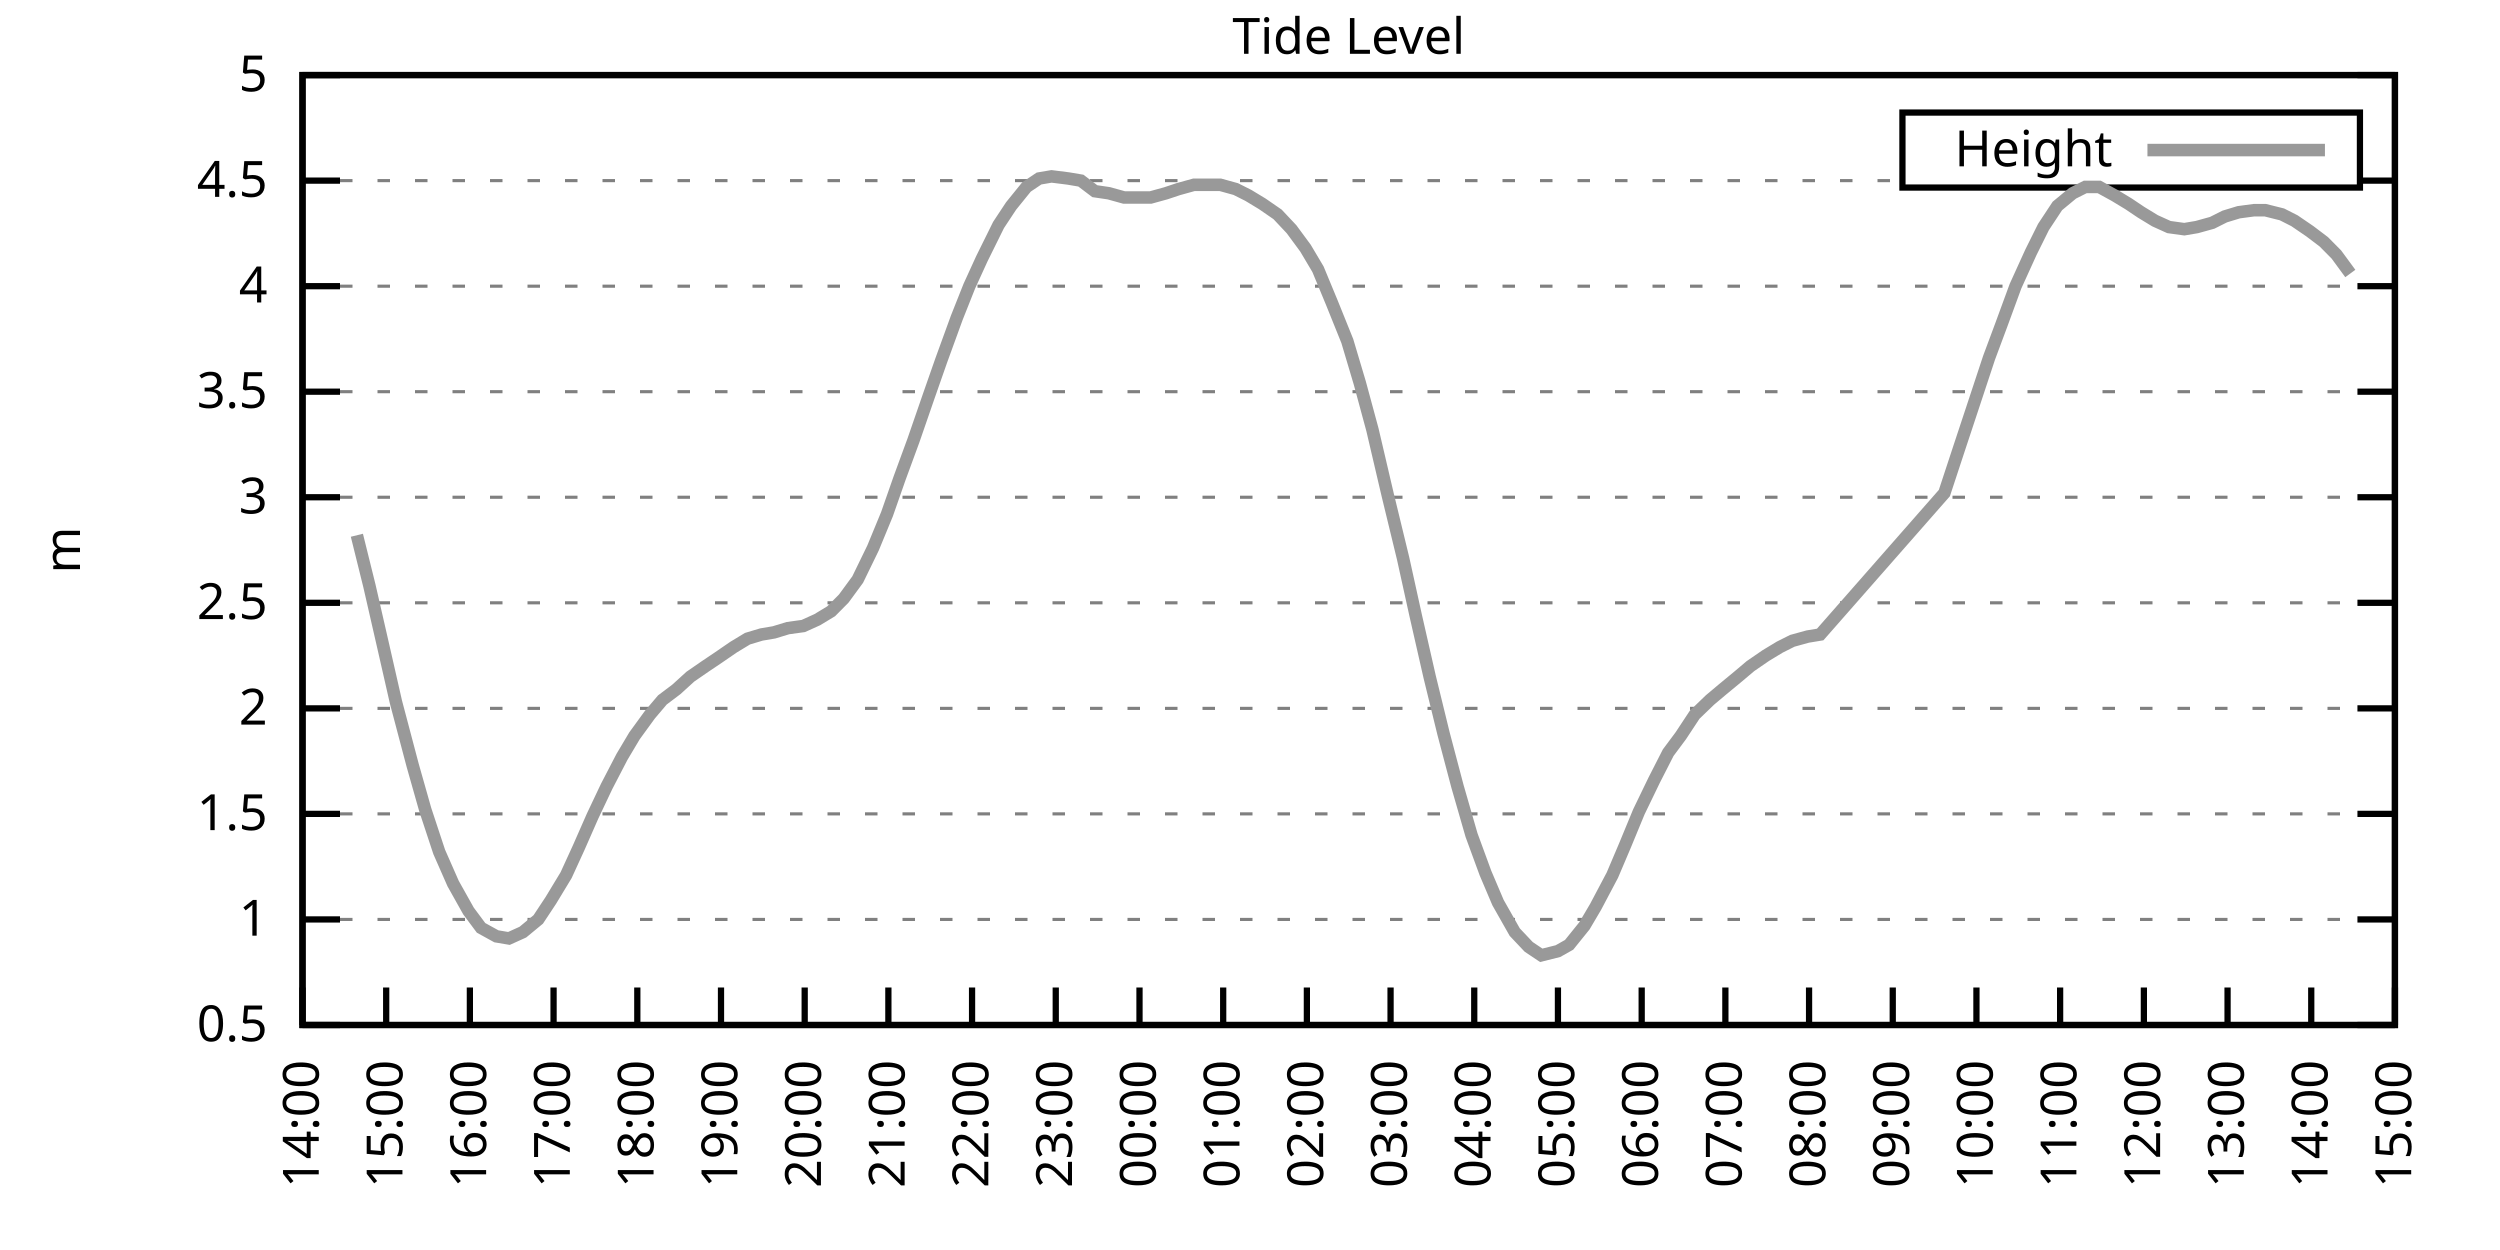
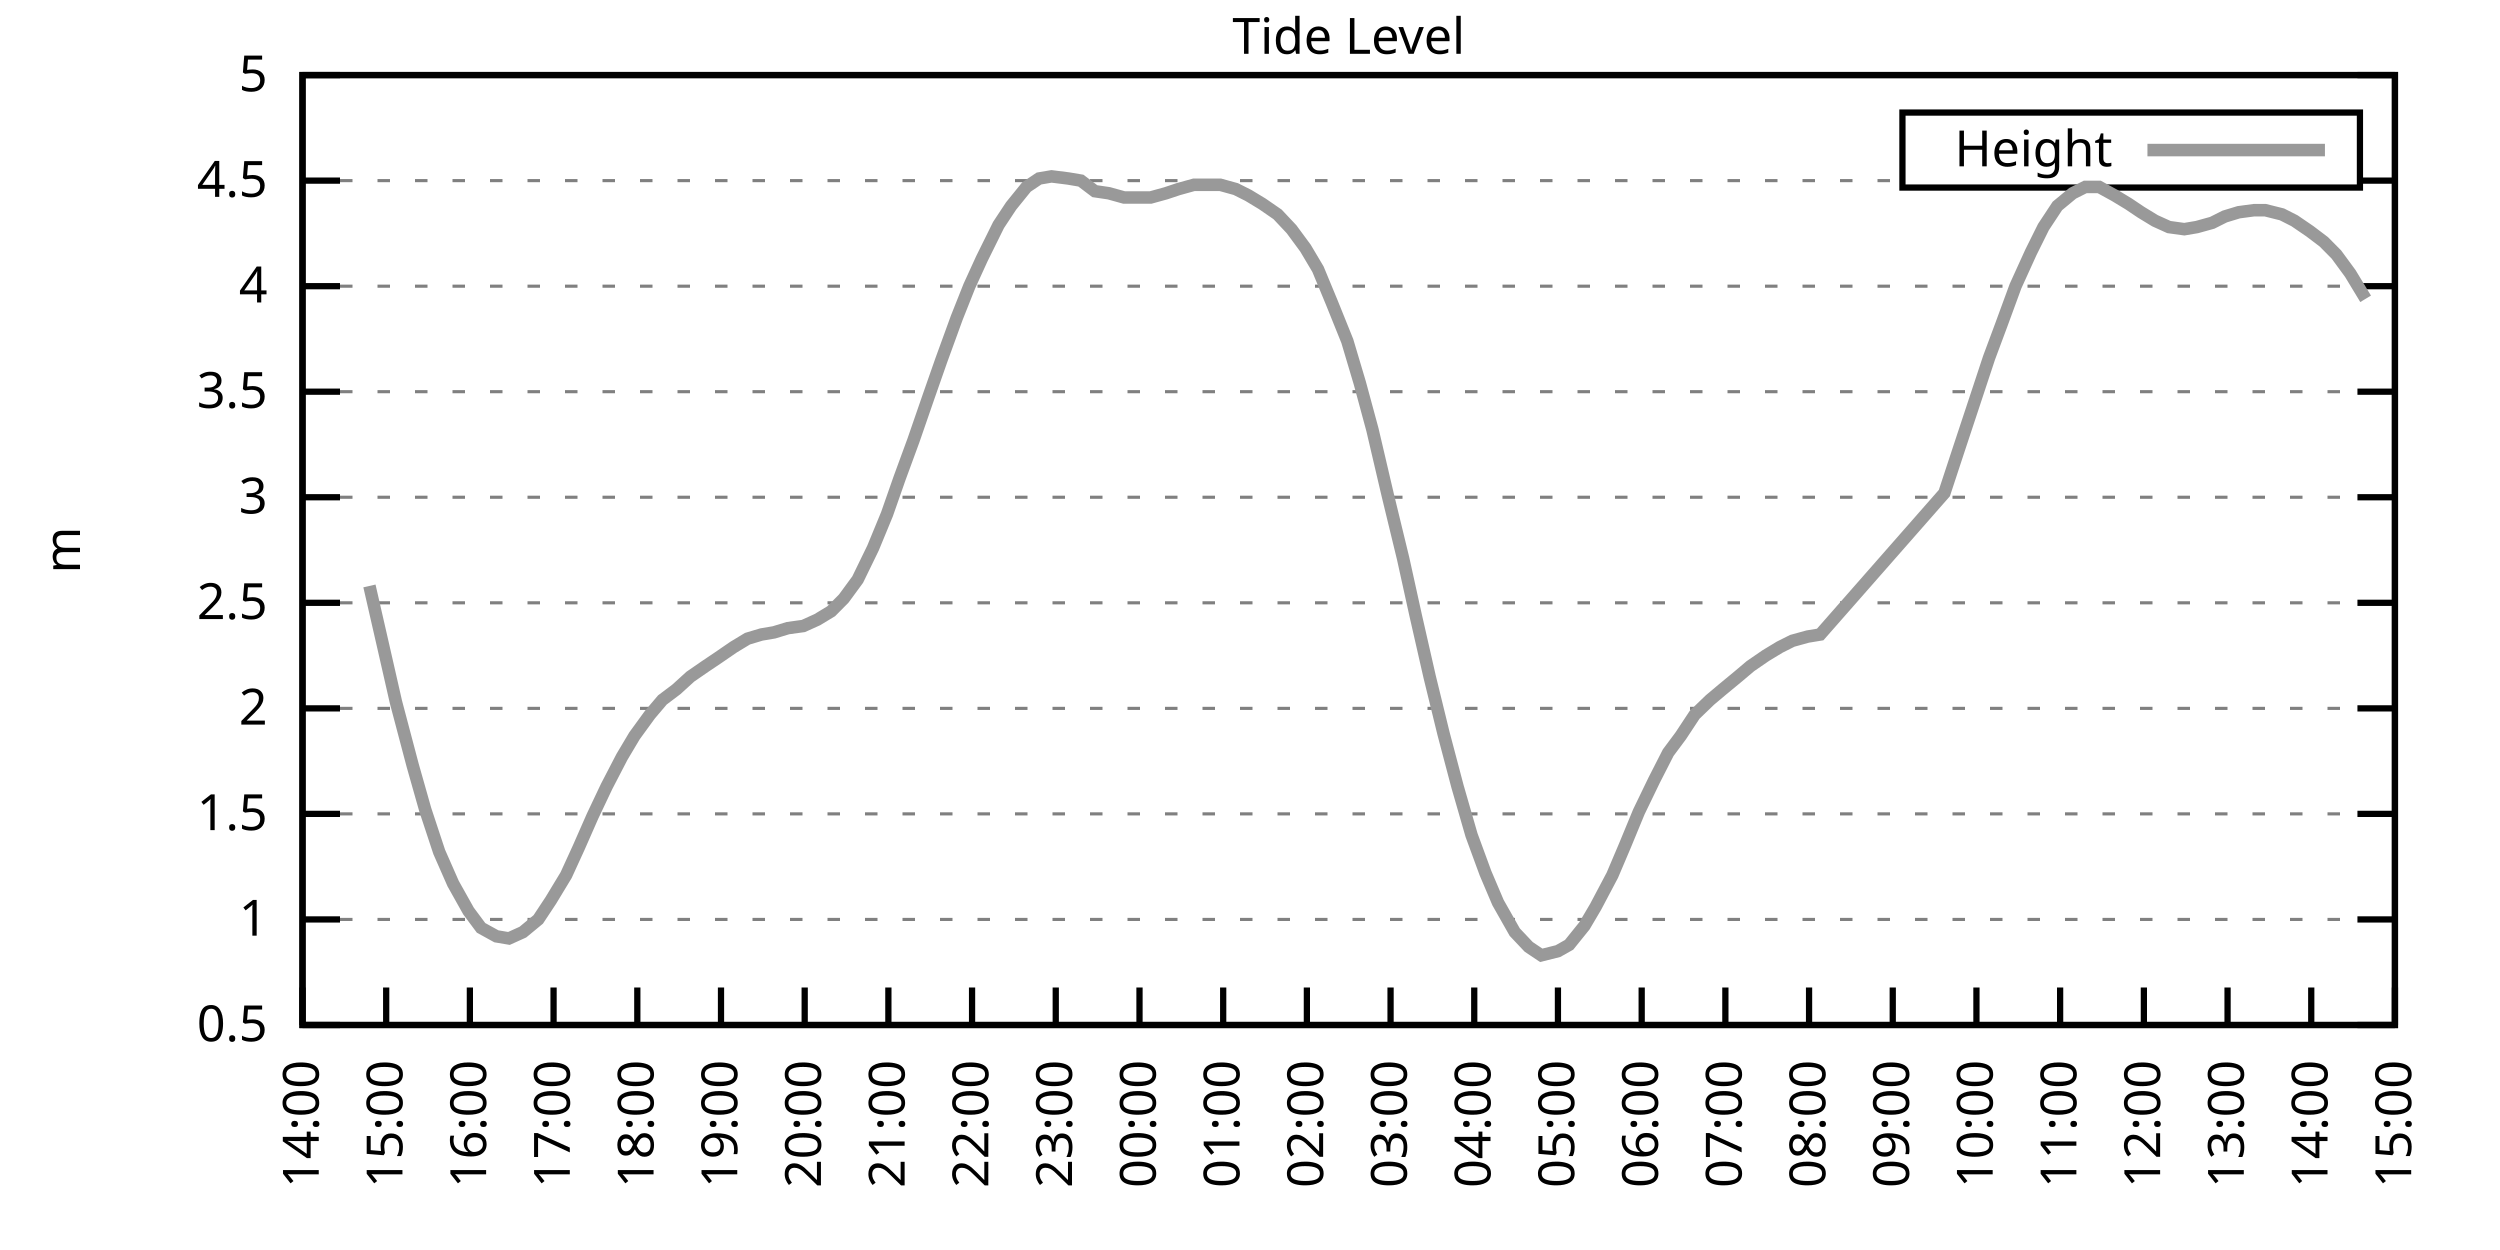
<svg xmlns="http://www.w3.org/2000/svg" xmlns:xlink="http://www.w3.org/1999/xlink" width="400" height="200" viewBox="0 0 400 200">
  <g id="gnuplot_canvas">
    <rect x="0" y="0" width="400" height="200" fill="none" />
    <defs>
      <circle id="gpDot" r="0.5" stroke-width="0.5" stroke="currentColor" />
      <path id="gpPt0" stroke-width="0.333" stroke="currentColor" d="M-1,0 h2 M0,-1 v2" />
      <path id="gpPt1" stroke-width="0.333" stroke="currentColor" d="M-1,-1 L1,1 M1,-1 L-1,1" />
      <path id="gpPt2" stroke-width="0.333" stroke="currentColor" d="M-1,0 L1,0 M0,-1 L0,1 M-1,-1 L1,1 M-1,1 L1,-1" />
      <rect id="gpPt3" stroke-width="0.333" stroke="currentColor" x="-1" y="-1" width="2" height="2" />
      <rect id="gpPt4" stroke-width="0.333" stroke="currentColor" fill="currentColor" x="-1" y="-1" width="2" height="2" />
      <circle id="gpPt5" stroke-width="0.333" stroke="currentColor" cx="0" cy="0" r="1" />
      <use xlink:href="#gpPt5" id="gpPt6" fill="currentColor" stroke="none" />
      <path id="gpPt7" stroke-width="0.333" stroke="currentColor" d="M0,-1.33 L-1.33,0.67 L1.33,0.67 z" />
      <use xlink:href="#gpPt7" id="gpPt8" fill="currentColor" stroke="none" />
      <use xlink:href="#gpPt7" id="gpPt9" stroke="currentColor" transform="rotate(180)" />
      <use xlink:href="#gpPt9" id="gpPt10" fill="currentColor" stroke="none" />
      <use xlink:href="#gpPt3" id="gpPt11" stroke="currentColor" transform="rotate(45)" />
      <use xlink:href="#gpPt11" id="gpPt12" fill="currentColor" stroke="none" />
      <path id="gpPt13" stroke-width="0.333" stroke="currentColor" d="M0,1.330 L1.265,0.411 L0.782,-1.067 L-0.782,-1.076 L-1.265,0.411 z" />
      <use xlink:href="#gpPt13" id="gpPt14" fill="currentColor" stroke="none" />
      <filter id="textbox" filterUnits="objectBoundingBox" x="0" y="0" height="1" width="1">
        <feFlood flood-color="white" flood-opacity="1" result="bgnd" />
        <feComposite in="SourceGraphic" in2="bgnd" operator="atop" />
      </filter>
      <filter id="greybox" filterUnits="objectBoundingBox" x="0" y="0" height="1" width="1">
        <feFlood flood-color="lightgrey" flood-opacity="1" result="grey" />
        <feComposite in="SourceGraphic" in2="grey" operator="atop" />
      </filter>
    </defs>
    <g fill="none" color="white" stroke="currentColor" stroke-width="1.00" stroke-linecap="butt" stroke-linejoin="miter">
</g>
    <g fill="none" color="black" stroke="currentColor" stroke-width="1.00" stroke-linecap="butt" stroke-linejoin="miter">
      <g stroke="none" shape-rendering="crispEdges">
        <polygon fill="rgb(255, 255, 255)" points="48.40,164.00 383.18,164.00 383.18,12.02 48.40,12.02 " />
      </g>
    </g>
    <g fill="none" color="black" stroke="currentColor" stroke-width="1.00" stroke-linecap="butt" stroke-linejoin="miter">
</g>
    <g fill="none" color="black" stroke="black" stroke-width="0.50" stroke-linecap="butt" stroke-linejoin="miter">
</g>
    <g fill="none" color="gray" stroke="currentColor" stroke-width="0.50" stroke-linecap="butt" stroke-linejoin="miter">
      <path stroke="gray" stroke-dasharray="2,4" class="gridline" d="M48.40,164.00 L383.19,164.00  " />
    </g>
    <g fill="none" color="gray" stroke="gray" stroke-width="1.00" stroke-linecap="butt" stroke-linejoin="miter">
</g>
    <g fill="none" color="black" stroke="currentColor" stroke-width="1.00" stroke-linecap="butt" stroke-linejoin="miter">
      <path stroke="black" d="M48.40,164.00 L54.40,164.00 M383.19,164.00 L377.19,164.00  " />
      <g transform="translate(42.80,166.60)" stroke="none" fill="black" font-family="Sans" font-size="8.00" text-anchor="end">
        <text>
          <tspan font-family="Sans"> 0.5</tspan>
        </text>
      </g>
    </g>
    <g fill="none" color="black" stroke="currentColor" stroke-width="1.00" stroke-linecap="butt" stroke-linejoin="miter">
</g>
    <g fill="none" color="black" stroke="black" stroke-width="0.50" stroke-linecap="butt" stroke-linejoin="miter">
</g>
    <g fill="none" color="gray" stroke="currentColor" stroke-width="0.50" stroke-linecap="butt" stroke-linejoin="miter">
      <path stroke="gray" stroke-dasharray="2,4" class="gridline" d="M48.40,147.11 L383.19,147.11  " />
    </g>
    <g fill="none" color="gray" stroke="gray" stroke-width="1.00" stroke-linecap="butt" stroke-linejoin="miter">
</g>
    <g fill="none" color="black" stroke="currentColor" stroke-width="1.00" stroke-linecap="butt" stroke-linejoin="miter">
      <path stroke="black" d="M48.40,147.11 L54.40,147.11 M383.19,147.11 L377.19,147.11  " />
      <g transform="translate(42.80,149.71)" stroke="none" fill="black" font-family="Sans" font-size="8.00" text-anchor="end">
        <text>
          <tspan font-family="Sans"> 1</tspan>
        </text>
      </g>
    </g>
    <g fill="none" color="black" stroke="currentColor" stroke-width="1.00" stroke-linecap="butt" stroke-linejoin="miter">
</g>
    <g fill="none" color="black" stroke="black" stroke-width="0.50" stroke-linecap="butt" stroke-linejoin="miter">
</g>
    <g fill="none" color="gray" stroke="currentColor" stroke-width="0.50" stroke-linecap="butt" stroke-linejoin="miter">
      <path stroke="gray" stroke-dasharray="2,4" class="gridline" d="M48.40,130.22 L383.19,130.22  " />
    </g>
    <g fill="none" color="gray" stroke="gray" stroke-width="1.00" stroke-linecap="butt" stroke-linejoin="miter">
</g>
    <g fill="none" color="black" stroke="currentColor" stroke-width="1.00" stroke-linecap="butt" stroke-linejoin="miter">
      <path stroke="black" d="M48.40,130.22 L54.40,130.22 M383.19,130.22 L377.19,130.22  " />
      <g transform="translate(42.80,132.82)" stroke="none" fill="black" font-family="Sans" font-size="8.00" text-anchor="end">
        <text>
          <tspan font-family="Sans"> 1.5</tspan>
        </text>
      </g>
    </g>
    <g fill="none" color="black" stroke="currentColor" stroke-width="1.00" stroke-linecap="butt" stroke-linejoin="miter">
</g>
    <g fill="none" color="black" stroke="black" stroke-width="0.50" stroke-linecap="butt" stroke-linejoin="miter">
</g>
    <g fill="none" color="gray" stroke="currentColor" stroke-width="0.50" stroke-linecap="butt" stroke-linejoin="miter">
      <path stroke="gray" stroke-dasharray="2,4" class="gridline" d="M48.40,113.34 L383.19,113.34  " />
    </g>
    <g fill="none" color="gray" stroke="gray" stroke-width="1.00" stroke-linecap="butt" stroke-linejoin="miter">
</g>
    <g fill="none" color="black" stroke="currentColor" stroke-width="1.00" stroke-linecap="butt" stroke-linejoin="miter">
      <path stroke="black" d="M48.40,113.34 L54.40,113.34 M383.19,113.34 L377.19,113.34  " />
      <g transform="translate(42.80,115.94)" stroke="none" fill="black" font-family="Sans" font-size="8.00" text-anchor="end">
        <text>
          <tspan font-family="Sans"> 2</tspan>
        </text>
      </g>
    </g>
    <g fill="none" color="black" stroke="currentColor" stroke-width="1.00" stroke-linecap="butt" stroke-linejoin="miter">
</g>
    <g fill="none" color="black" stroke="black" stroke-width="0.50" stroke-linecap="butt" stroke-linejoin="miter">
</g>
    <g fill="none" color="gray" stroke="currentColor" stroke-width="0.50" stroke-linecap="butt" stroke-linejoin="miter">
      <path stroke="gray" stroke-dasharray="2,4" class="gridline" d="M48.40,96.45 L383.19,96.45  " />
    </g>
    <g fill="none" color="gray" stroke="gray" stroke-width="1.00" stroke-linecap="butt" stroke-linejoin="miter">
</g>
    <g fill="none" color="black" stroke="currentColor" stroke-width="1.00" stroke-linecap="butt" stroke-linejoin="miter">
      <path stroke="black" d="M48.40,96.45 L54.40,96.45 M383.19,96.45 L377.19,96.45  " />
      <g transform="translate(42.80,99.05)" stroke="none" fill="black" font-family="Sans" font-size="8.00" text-anchor="end">
        <text>
          <tspan font-family="Sans"> 2.5</tspan>
        </text>
      </g>
    </g>
    <g fill="none" color="black" stroke="currentColor" stroke-width="1.00" stroke-linecap="butt" stroke-linejoin="miter">
</g>
    <g fill="none" color="black" stroke="black" stroke-width="0.50" stroke-linecap="butt" stroke-linejoin="miter">
</g>
    <g fill="none" color="gray" stroke="currentColor" stroke-width="0.50" stroke-linecap="butt" stroke-linejoin="miter">
      <path stroke="gray" stroke-dasharray="2,4" class="gridline" d="M48.40,79.56 L383.19,79.56  " />
    </g>
    <g fill="none" color="gray" stroke="gray" stroke-width="1.00" stroke-linecap="butt" stroke-linejoin="miter">
</g>
    <g fill="none" color="black" stroke="currentColor" stroke-width="1.00" stroke-linecap="butt" stroke-linejoin="miter">
      <path stroke="black" d="M48.40,79.56 L54.40,79.56 M383.19,79.56 L377.19,79.56  " />
      <g transform="translate(42.80,82.16)" stroke="none" fill="black" font-family="Sans" font-size="8.00" text-anchor="end">
        <text>
          <tspan font-family="Sans"> 3</tspan>
        </text>
      </g>
    </g>
    <g fill="none" color="black" stroke="currentColor" stroke-width="1.00" stroke-linecap="butt" stroke-linejoin="miter">
</g>
    <g fill="none" color="black" stroke="black" stroke-width="0.50" stroke-linecap="butt" stroke-linejoin="miter">
</g>
    <g fill="none" color="gray" stroke="currentColor" stroke-width="0.50" stroke-linecap="butt" stroke-linejoin="miter">
      <path stroke="gray" stroke-dasharray="2,4" class="gridline" d="M48.40,62.67 L383.19,62.67  " />
    </g>
    <g fill="none" color="gray" stroke="gray" stroke-width="1.00" stroke-linecap="butt" stroke-linejoin="miter">
</g>
    <g fill="none" color="black" stroke="currentColor" stroke-width="1.00" stroke-linecap="butt" stroke-linejoin="miter">
      <path stroke="black" d="M48.40,62.67 L54.40,62.67 M383.19,62.67 L377.19,62.67  " />
      <g transform="translate(42.80,65.27)" stroke="none" fill="black" font-family="Sans" font-size="8.00" text-anchor="end">
        <text>
          <tspan font-family="Sans"> 3.5</tspan>
        </text>
      </g>
    </g>
    <g fill="none" color="black" stroke="currentColor" stroke-width="1.00" stroke-linecap="butt" stroke-linejoin="miter">
</g>
    <g fill="none" color="black" stroke="black" stroke-width="0.50" stroke-linecap="butt" stroke-linejoin="miter">
</g>
    <g fill="none" color="gray" stroke="currentColor" stroke-width="0.50" stroke-linecap="butt" stroke-linejoin="miter">
      <path stroke="gray" stroke-dasharray="2,4" class="gridline" d="M48.40,45.79 L383.19,45.79  " />
    </g>
    <g fill="none" color="gray" stroke="gray" stroke-width="1.00" stroke-linecap="butt" stroke-linejoin="miter">
</g>
    <g fill="none" color="black" stroke="currentColor" stroke-width="1.00" stroke-linecap="butt" stroke-linejoin="miter">
      <path stroke="black" d="M48.40,45.79 L54.40,45.79 M383.19,45.79 L377.19,45.79  " />
      <g transform="translate(42.80,48.39)" stroke="none" fill="black" font-family="Sans" font-size="8.00" text-anchor="end">
        <text>
          <tspan font-family="Sans"> 4</tspan>
        </text>
      </g>
    </g>
    <g fill="none" color="black" stroke="currentColor" stroke-width="1.00" stroke-linecap="butt" stroke-linejoin="miter">
</g>
    <g fill="none" color="black" stroke="black" stroke-width="0.50" stroke-linecap="butt" stroke-linejoin="miter">
</g>
    <g fill="none" color="gray" stroke="currentColor" stroke-width="0.50" stroke-linecap="butt" stroke-linejoin="miter">
      <path stroke="gray" stroke-dasharray="2,4" class="gridline" d="M48.40,28.90 L304.39,28.90 M377.59,28.90 L383.19,28.90  " />
    </g>
    <g fill="none" color="gray" stroke="gray" stroke-width="1.00" stroke-linecap="butt" stroke-linejoin="miter">
</g>
    <g fill="none" color="black" stroke="currentColor" stroke-width="1.00" stroke-linecap="butt" stroke-linejoin="miter">
      <path stroke="black" d="M48.40,28.90 L54.40,28.90 M383.19,28.90 L377.19,28.90  " />
      <g transform="translate(42.80,31.50)" stroke="none" fill="black" font-family="Sans" font-size="8.00" text-anchor="end">
        <text>
          <tspan font-family="Sans"> 4.5</tspan>
        </text>
      </g>
    </g>
    <g fill="none" color="black" stroke="currentColor" stroke-width="1.00" stroke-linecap="butt" stroke-linejoin="miter">
</g>
    <g fill="none" color="black" stroke="black" stroke-width="0.50" stroke-linecap="butt" stroke-linejoin="miter">
</g>
    <g fill="none" color="gray" stroke="currentColor" stroke-width="0.50" stroke-linecap="butt" stroke-linejoin="miter">
      <path stroke="gray" stroke-dasharray="2,4" class="gridline" d="M48.40,12.01 L383.19,12.01  " />
    </g>
    <g fill="none" color="gray" stroke="gray" stroke-width="1.00" stroke-linecap="butt" stroke-linejoin="miter">
</g>
    <g fill="none" color="black" stroke="currentColor" stroke-width="1.00" stroke-linecap="butt" stroke-linejoin="miter">
      <path stroke="black" d="M48.40,12.01 L54.40,12.01 M383.19,12.01 L377.19,12.01  " />
      <g transform="translate(42.80,14.61)" stroke="none" fill="black" font-family="Sans" font-size="8.00" text-anchor="end">
        <text>
          <tspan font-family="Sans"> 5</tspan>
        </text>
      </g>
    </g>
    <g fill="none" color="black" stroke="currentColor" stroke-width="1.00" stroke-linecap="butt" stroke-linejoin="miter">
      <path stroke="black" d="M48.40,164.00 L48.40,158.00  " />
      <g transform="translate(51.00,169.60) rotate(270.00)" stroke="none" fill="black" font-family="Sans" font-size="8.00" text-anchor="end">
        <text>
          <tspan font-family="Sans">14:00</tspan>
        </text>
      </g>
    </g>
    <g fill="none" color="black" stroke="currentColor" stroke-width="1.00" stroke-linecap="butt" stroke-linejoin="miter">
      <path stroke="black" d="M61.79,164.00 L61.79,158.00  " />
      <g transform="translate(64.39,169.60) rotate(270.00)" stroke="none" fill="black" font-family="Sans" font-size="8.00" text-anchor="end">
        <text>
          <tspan font-family="Sans">15:00</tspan>
        </text>
      </g>
    </g>
    <g fill="none" color="black" stroke="currentColor" stroke-width="1.00" stroke-linecap="butt" stroke-linejoin="miter">
      <path stroke="black" d="M75.18,164.00 L75.18,158.00  " />
      <g transform="translate(77.78,169.60) rotate(270.00)" stroke="none" fill="black" font-family="Sans" font-size="8.00" text-anchor="end">
        <text>
          <tspan font-family="Sans">16:00</tspan>
        </text>
      </g>
    </g>
    <g fill="none" color="black" stroke="currentColor" stroke-width="1.00" stroke-linecap="butt" stroke-linejoin="miter">
      <path stroke="black" d="M88.57,164.00 L88.57,158.00  " />
      <g transform="translate(91.17,169.60) rotate(270.00)" stroke="none" fill="black" font-family="Sans" font-size="8.00" text-anchor="end">
        <text>
          <tspan font-family="Sans">17:00</tspan>
        </text>
      </g>
    </g>
    <g fill="none" color="black" stroke="currentColor" stroke-width="1.00" stroke-linecap="butt" stroke-linejoin="miter">
      <path stroke="black" d="M101.97,164.00 L101.97,158.00  " />
      <g transform="translate(104.57,169.60) rotate(270.00)" stroke="none" fill="black" font-family="Sans" font-size="8.00" text-anchor="end">
        <text>
          <tspan font-family="Sans">18:00</tspan>
        </text>
      </g>
    </g>
    <g fill="none" color="black" stroke="currentColor" stroke-width="1.00" stroke-linecap="butt" stroke-linejoin="miter">
      <path stroke="black" d="M115.36,164.00 L115.36,158.00  " />
      <g transform="translate(117.96,169.60) rotate(270.00)" stroke="none" fill="black" font-family="Sans" font-size="8.00" text-anchor="end">
        <text>
          <tspan font-family="Sans">19:00</tspan>
        </text>
      </g>
    </g>
    <g fill="none" color="black" stroke="currentColor" stroke-width="1.00" stroke-linecap="butt" stroke-linejoin="miter">
      <path stroke="black" d="M128.75,164.00 L128.75,158.00  " />
      <g transform="translate(131.35,169.60) rotate(270.00)" stroke="none" fill="black" font-family="Sans" font-size="8.00" text-anchor="end">
        <text>
          <tspan font-family="Sans">20:00</tspan>
        </text>
      </g>
    </g>
    <g fill="none" color="black" stroke="currentColor" stroke-width="1.00" stroke-linecap="butt" stroke-linejoin="miter">
      <path stroke="black" d="M142.14,164.00 L142.14,158.00  " />
      <g transform="translate(144.74,169.60) rotate(270.00)" stroke="none" fill="black" font-family="Sans" font-size="8.00" text-anchor="end">
        <text>
          <tspan font-family="Sans">21:00</tspan>
        </text>
      </g>
    </g>
    <g fill="none" color="black" stroke="currentColor" stroke-width="1.00" stroke-linecap="butt" stroke-linejoin="miter">
      <path stroke="black" d="M155.53,164.00 L155.53,158.00  " />
      <g transform="translate(158.13,169.60) rotate(270.00)" stroke="none" fill="black" font-family="Sans" font-size="8.00" text-anchor="end">
        <text>
          <tspan font-family="Sans">22:00</tspan>
        </text>
      </g>
    </g>
    <g fill="none" color="black" stroke="currentColor" stroke-width="1.00" stroke-linecap="butt" stroke-linejoin="miter">
      <path stroke="black" d="M168.92,164.00 L168.92,158.00  " />
      <g transform="translate(171.52,169.60) rotate(270.00)" stroke="none" fill="black" font-family="Sans" font-size="8.00" text-anchor="end">
        <text>
          <tspan font-family="Sans">23:00</tspan>
        </text>
      </g>
    </g>
    <g fill="none" color="black" stroke="currentColor" stroke-width="1.00" stroke-linecap="butt" stroke-linejoin="miter">
      <path stroke="black" d="M182.32,164.00 L182.32,158.00  " />
      <g transform="translate(184.92,169.60) rotate(270.00)" stroke="none" fill="black" font-family="Sans" font-size="8.00" text-anchor="end">
        <text>
          <tspan font-family="Sans">00:00</tspan>
        </text>
      </g>
    </g>
    <g fill="none" color="black" stroke="currentColor" stroke-width="1.00" stroke-linecap="butt" stroke-linejoin="miter">
      <path stroke="black" d="M195.71,164.00 L195.71,158.00  " />
      <g transform="translate(198.31,169.60) rotate(270.00)" stroke="none" fill="black" font-family="Sans" font-size="8.00" text-anchor="end">
        <text>
          <tspan font-family="Sans">01:00</tspan>
        </text>
      </g>
    </g>
    <g fill="none" color="black" stroke="currentColor" stroke-width="1.00" stroke-linecap="butt" stroke-linejoin="miter">
      <path stroke="black" d="M209.10,164.00 L209.10,158.00  " />
      <g transform="translate(211.70,169.60) rotate(270.00)" stroke="none" fill="black" font-family="Sans" font-size="8.00" text-anchor="end">
        <text>
          <tspan font-family="Sans">02:00</tspan>
        </text>
      </g>
    </g>
    <g fill="none" color="black" stroke="currentColor" stroke-width="1.00" stroke-linecap="butt" stroke-linejoin="miter">
      <path stroke="black" d="M222.49,164.00 L222.49,158.00  " />
      <g transform="translate(225.09,169.60) rotate(270.00)" stroke="none" fill="black" font-family="Sans" font-size="8.00" text-anchor="end">
        <text>
          <tspan font-family="Sans">03:00</tspan>
        </text>
      </g>
    </g>
    <g fill="none" color="black" stroke="currentColor" stroke-width="1.00" stroke-linecap="butt" stroke-linejoin="miter">
      <path stroke="black" d="M235.88,164.00 L235.88,158.00  " />
      <g transform="translate(238.48,169.60) rotate(270.00)" stroke="none" fill="black" font-family="Sans" font-size="8.00" text-anchor="end">
        <text>
          <tspan font-family="Sans">04:00</tspan>
        </text>
      </g>
    </g>
    <g fill="none" color="black" stroke="currentColor" stroke-width="1.00" stroke-linecap="butt" stroke-linejoin="miter">
      <path stroke="black" d="M249.27,164.00 L249.27,158.00  " />
      <g transform="translate(251.87,169.60) rotate(270.00)" stroke="none" fill="black" font-family="Sans" font-size="8.00" text-anchor="end">
        <text>
          <tspan font-family="Sans">05:00</tspan>
        </text>
      </g>
    </g>
    <g fill="none" color="black" stroke="currentColor" stroke-width="1.00" stroke-linecap="butt" stroke-linejoin="miter">
      <path stroke="black" d="M262.67,164.00 L262.67,158.00  " />
      <g transform="translate(265.27,169.60) rotate(270.00)" stroke="none" fill="black" font-family="Sans" font-size="8.00" text-anchor="end">
        <text>
          <tspan font-family="Sans">06:00</tspan>
        </text>
      </g>
    </g>
    <g fill="none" color="black" stroke="currentColor" stroke-width="1.00" stroke-linecap="butt" stroke-linejoin="miter">
      <path stroke="black" d="M276.06,164.00 L276.06,158.00  " />
      <g transform="translate(278.66,169.60) rotate(270.00)" stroke="none" fill="black" font-family="Sans" font-size="8.00" text-anchor="end">
        <text>
          <tspan font-family="Sans">07:00</tspan>
        </text>
      </g>
    </g>
    <g fill="none" color="black" stroke="currentColor" stroke-width="1.00" stroke-linecap="butt" stroke-linejoin="miter">
      <path stroke="black" d="M289.45,164.00 L289.45,158.00  " />
      <g transform="translate(292.05,169.60) rotate(270.00)" stroke="none" fill="black" font-family="Sans" font-size="8.00" text-anchor="end">
        <text>
          <tspan font-family="Sans">08:00</tspan>
        </text>
      </g>
    </g>
    <g fill="none" color="black" stroke="currentColor" stroke-width="1.00" stroke-linecap="butt" stroke-linejoin="miter">
      <path stroke="black" d="M302.84,164.00 L302.84,158.00  " />
      <g transform="translate(305.44,169.60) rotate(270.00)" stroke="none" fill="black" font-family="Sans" font-size="8.00" text-anchor="end">
        <text>
          <tspan font-family="Sans">09:00</tspan>
        </text>
      </g>
    </g>
    <g fill="none" color="black" stroke="currentColor" stroke-width="1.00" stroke-linecap="butt" stroke-linejoin="miter">
      <path stroke="black" d="M316.23,164.00 L316.23,158.00  " />
      <g transform="translate(318.83,169.60) rotate(270.00)" stroke="none" fill="black" font-family="Sans" font-size="8.00" text-anchor="end">
        <text>
          <tspan font-family="Sans">10:00</tspan>
        </text>
      </g>
    </g>
    <g fill="none" color="black" stroke="currentColor" stroke-width="1.00" stroke-linecap="butt" stroke-linejoin="miter">
      <path stroke="black" d="M329.62,164.00 L329.62,158.00  " />
      <g transform="translate(332.22,169.60) rotate(270.00)" stroke="none" fill="black" font-family="Sans" font-size="8.00" text-anchor="end">
        <text>
          <tspan font-family="Sans">11:00</tspan>
        </text>
      </g>
    </g>
    <g fill="none" color="black" stroke="currentColor" stroke-width="1.00" stroke-linecap="butt" stroke-linejoin="miter">
      <path stroke="black" d="M343.02,164.00 L343.02,158.00  " />
      <g transform="translate(345.62,169.60) rotate(270.00)" stroke="none" fill="black" font-family="Sans" font-size="8.00" text-anchor="end">
        <text>
          <tspan font-family="Sans">12:00</tspan>
        </text>
      </g>
    </g>
    <g fill="none" color="black" stroke="currentColor" stroke-width="1.00" stroke-linecap="butt" stroke-linejoin="miter">
      <path stroke="black" d="M356.41,164.00 L356.41,158.00  " />
      <g transform="translate(359.01,169.60) rotate(270.00)" stroke="none" fill="black" font-family="Sans" font-size="8.00" text-anchor="end">
        <text>
          <tspan font-family="Sans">13:00</tspan>
        </text>
      </g>
    </g>
    <g fill="none" color="black" stroke="currentColor" stroke-width="1.00" stroke-linecap="butt" stroke-linejoin="miter">
      <path stroke="black" d="M369.80,164.00 L369.80,158.00  " />
      <g transform="translate(372.40,169.60) rotate(270.00)" stroke="none" fill="black" font-family="Sans" font-size="8.00" text-anchor="end">
        <text>
          <tspan font-family="Sans">14:00</tspan>
        </text>
      </g>
    </g>
    <g fill="none" color="black" stroke="currentColor" stroke-width="1.00" stroke-linecap="butt" stroke-linejoin="miter">
      <path stroke="black" d="M383.19,164.00 L383.19,158.00  " />
      <g transform="translate(385.79,169.60) rotate(270.00)" stroke="none" fill="black" font-family="Sans" font-size="8.00" text-anchor="end">
        <text>
          <tspan font-family="Sans">15:00</tspan>
        </text>
      </g>
    </g>
    <g fill="none" color="black" stroke="currentColor" stroke-width="1.00" stroke-linecap="butt" stroke-linejoin="miter">
</g>
    <g fill="none" color="black" stroke="currentColor" stroke-width="1.00" stroke-linecap="butt" stroke-linejoin="miter">
      <path stroke="black" d="M48.40,12.01 L48.40,164.00 L383.19,164.00 L383.19,12.01 L48.40,12.01 Z  " />
    </g>
    <g fill="none" color="black" stroke="currentColor" stroke-width="1.00" stroke-linecap="butt" stroke-linejoin="miter">
</g>
    <g fill="none" color="black" stroke="currentColor" stroke-width="1.00" stroke-linecap="butt" stroke-linejoin="miter">
      <path stroke="black" d="M304.39,30.01 L304.39,18.01 L377.59,18.01 L377.59,30.01 L304.39,30.01 Z  " />
    </g>
    <g id="Tide_level_plot_1">
      <g fill="none" color="white" stroke="black" stroke-width="2.00" stroke-linecap="butt" stroke-linejoin="miter">
</g>
      <g fill="none" color="black" stroke="currentColor" stroke-width="2.00" stroke-linecap="butt" stroke-linejoin="miter">
        <g transform="translate(337.99,26.61)" stroke="none" fill="black" font-family="Sans" font-size="8.00" text-anchor="end">
          <text>
            <tspan font-family="Sans">Height</tspan>
          </text>
        </g>
      </g>
      <g fill="none" color="black" stroke="currentColor" stroke-width="2.00" stroke-linecap="butt" stroke-linejoin="miter">
-         <path stroke="rgb(153, 153, 153)" d="M343.59,24.01 L371.99,24.01 M57.10,85.64 L59.11,93.75 L61.35,103.54 L63.35,112.32 L66.03,122.46 L68.04,129.55   L70.27,136.30 L72.50,141.37 L74.96,145.76 L76.97,148.46 L79.42,149.81 L81.43,150.15 L83.66,149.14 L86.12,147.11   L88.13,144.07 L90.58,140.02 L92.59,135.63 L94.82,130.56 L97.06,125.83 L99.51,121.11 L101.52,117.73 L103.98,114.35   L105.98,111.99 L108.22,110.30 L110.45,108.27 L112.90,106.58 L114.91,105.23 L117.37,103.54 L119.60,102.19 L121.83,101.52   L123.84,101.18 L126.07,100.50 L128.53,100.16 L130.76,99.15 L132.99,97.80 L135.00,95.77 L137.23,92.73 L139.69,87.67   L141.92,82.26 L143.93,76.52 L146.16,70.44 L148.61,63.35 L150.62,57.61 L153.08,50.85 L155.09,45.79 L157.10,41.39   L159.77,35.99 L161.78,32.95 L164.24,29.91 L166.25,28.56 L168.25,28.22 L170.93,28.56 L172.94,28.90 L175.17,30.59   L177.41,30.92 L179.86,31.60 L181.87,31.60 L184.10,31.60 L186.56,30.92 L188.57,30.25 L191.02,29.57 L193.25,29.57   L195.26,29.57 L197.72,30.25 L199.73,31.26 L201.96,32.61 L204.41,34.30 L206.64,36.67 L208.88,39.71 L210.88,43.08   L213.12,48.49 L215.57,54.57 L217.58,61.32 L219.59,68.75 L222.04,79.22 L224.50,89.36 L226.51,98.48 L228.74,108.27   L230.97,117.39 L233.20,125.83 L235.44,133.60 L237.67,139.68 L239.68,144.41 L242.36,149.14 L244.59,151.50 L246.60,152.85   L249.27,152.18 L251.06,151.17 L253.51,148.13 L255.30,145.09 L257.98,140.02 L259.99,135.29 L262.22,129.89 L264.67,124.82   L266.91,120.43 L268.92,117.73 L271.15,114.35 L273.60,111.99 L275.61,110.30 L278.07,108.27 L280.07,106.58 L282.53,104.89   L284.76,103.54 L286.77,102.53 L289.23,101.85 L291.23,101.52 L311.10,78.89 L313.55,71.45 L315.56,65.38 L318.24,57.27   L320.25,51.87 L322.48,45.79 L324.94,40.38 L326.95,36.33 L329.18,32.95 L331.63,30.92 L333.64,29.91 L335.87,29.91   L338.33,31.26 L340.56,32.61 L342.57,33.96 L344.80,35.32 L347.03,36.33 L349.49,36.67 L351.50,36.33 L353.95,35.65   L355.96,34.64 L358.19,33.96 L360.65,33.63 L362.43,33.63 L365.11,34.30 L367.12,35.32 L369.58,37.00 L371.81,38.69   L373.82,40.72 L376.05,43.76  " />
+         <path stroke="rgb(153, 153, 153)" d="M343.59,24.01 L371.99,24.01 M59.11,93.75 L61.35,103.54 L63.35,112.32 L66.03,122.46 L68.04,129.55 L70.27,136.30   L72.50,141.37 L74.96,145.76 L76.97,148.46 L79.42,149.81 L81.43,150.15 L83.66,149.14 L86.12,147.11 L88.13,144.07   L90.58,140.02 L92.59,135.63 L94.82,130.56 L97.06,125.83 L99.51,121.11 L101.52,117.73 L103.98,114.35 L105.98,111.99   L108.22,110.30 L110.45,108.27 L112.90,106.58 L114.91,105.23 L117.37,103.54 L119.60,102.19 L121.83,101.52 L123.84,101.18   L126.07,100.50 L128.53,100.16 L130.76,99.15 L132.99,97.80 L135.00,95.77 L137.23,92.73 L139.69,87.67 L141.92,82.26   L143.93,76.52 L146.16,70.44 L148.61,63.35 L150.62,57.61 L153.08,50.85 L155.09,45.79 L157.10,41.39 L159.77,35.99   L161.78,32.95 L164.24,29.91 L166.25,28.56 L168.25,28.22 L170.93,28.56 L172.94,28.90 L175.17,30.59 L177.41,30.92   L179.86,31.60 L181.87,31.60 L184.10,31.60 L186.56,30.92 L188.57,30.25 L191.02,29.57 L193.25,29.57 L195.26,29.57   L197.72,30.25 L199.73,31.26 L201.96,32.61 L204.41,34.30 L206.64,36.67 L208.88,39.71 L210.88,43.08 L213.12,48.49   L215.57,54.57 L217.58,61.32 L219.59,68.75 L222.04,79.22 L224.50,89.36 L226.51,98.48 L228.74,108.27 L230.97,117.39   L233.20,125.83 L235.44,133.60 L237.67,139.68 L239.68,144.41 L242.36,149.14 L244.59,151.50 L246.60,152.85 L249.27,152.18   L251.06,151.17 L253.51,148.13 L255.30,145.09 L257.98,140.02 L259.99,135.29 L262.22,129.89 L264.67,124.82 L266.91,120.43   L268.92,117.73 L271.15,114.35 L273.60,111.99 L275.61,110.30 L278.07,108.27 L280.07,106.58 L282.53,104.89 L284.76,103.54   L286.77,102.53 L289.23,101.85 L291.23,101.52 L311.10,78.89 L313.55,71.45 L315.56,65.38 L318.24,57.27 L320.25,51.87   L322.48,45.79 L324.94,40.38 L326.95,36.33 L329.18,32.95 L331.63,30.92 L333.64,29.91 L335.87,29.91 L338.33,31.26   L340.56,32.61 L342.57,33.96 L344.80,35.32 L347.03,36.33 L349.49,36.67 L351.50,36.33 L353.95,35.65 L355.96,34.64   L358.19,33.96 L360.65,33.63 L362.43,33.63 L365.11,34.30 L367.12,35.32 L369.58,37.00 L371.81,38.69 L373.82,40.72   L376.05,43.76 L378.50,47.81  " />
      </g>
    </g>
    <g fill="none" color="black" stroke="currentColor" stroke-width="2.00" stroke-linecap="butt" stroke-linejoin="miter">
</g>
    <g fill="none" color="black" stroke="black" stroke-width="1.00" stroke-linecap="butt" stroke-linejoin="miter">
</g>
    <g fill="none" color="black" stroke="currentColor" stroke-width="1.00" stroke-linecap="butt" stroke-linejoin="miter">
      <path stroke="black" d="M48.40,12.01 L48.40,164.00 L383.19,164.00 L383.19,12.01 L48.40,12.01 Z  " />
      <g transform="translate(12.80,88.01) rotate(270.00)" stroke="none" fill="black" font-family="Sans" font-size="8.00" text-anchor="middle">
        <text>
          <tspan font-family="Sans">m</tspan>
        </text>
      </g>
    </g>
    <g fill="none" color="black" stroke="currentColor" stroke-width="1.00" stroke-linecap="butt" stroke-linejoin="miter">
</g>
    <g fill="none" color="black" stroke="currentColor" stroke-width="1.00" stroke-linecap="butt" stroke-linejoin="miter">
      <g transform="translate(215.79,8.61)" stroke="none" fill="black" font-family="Sans" font-size="8.00" text-anchor="middle">
        <text>
          <tspan font-family="Sans">Tide Level</tspan>
        </text>
      </g>
    </g>
    <g fill="none" color="black" stroke="currentColor" stroke-width="1.00" stroke-linecap="butt" stroke-linejoin="miter">
</g>
  </g>
</svg>
